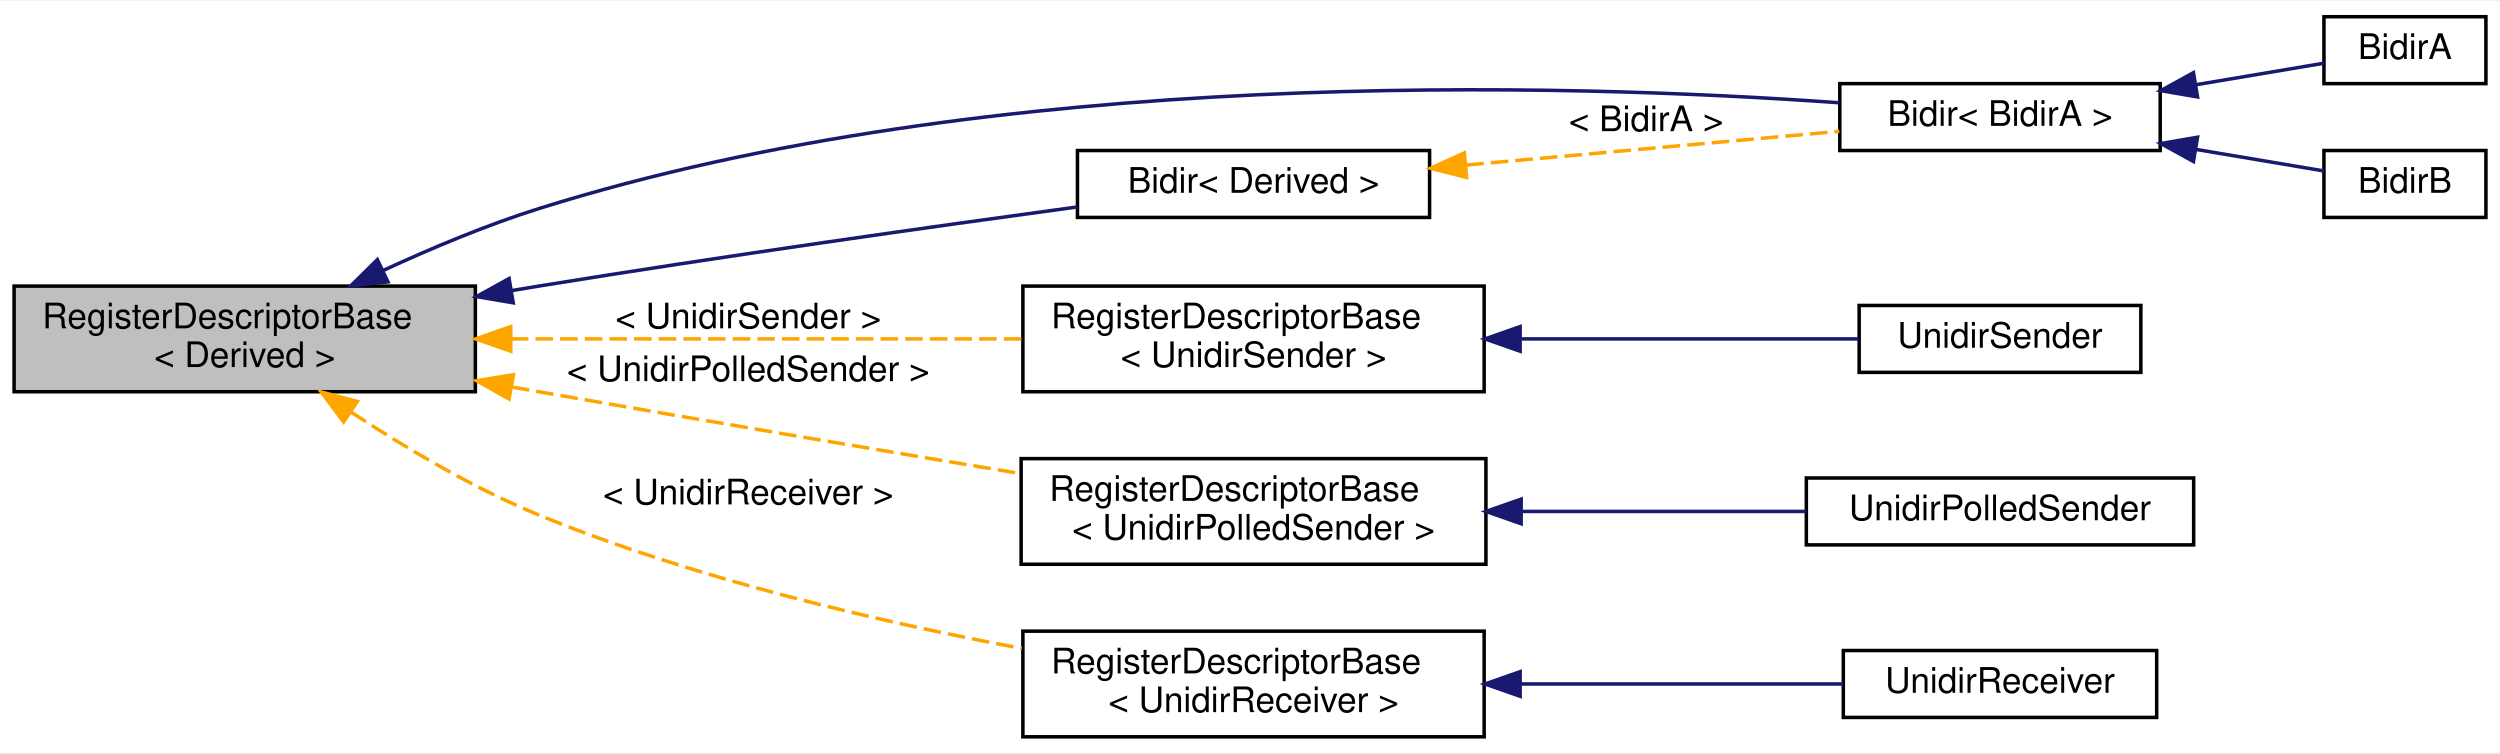
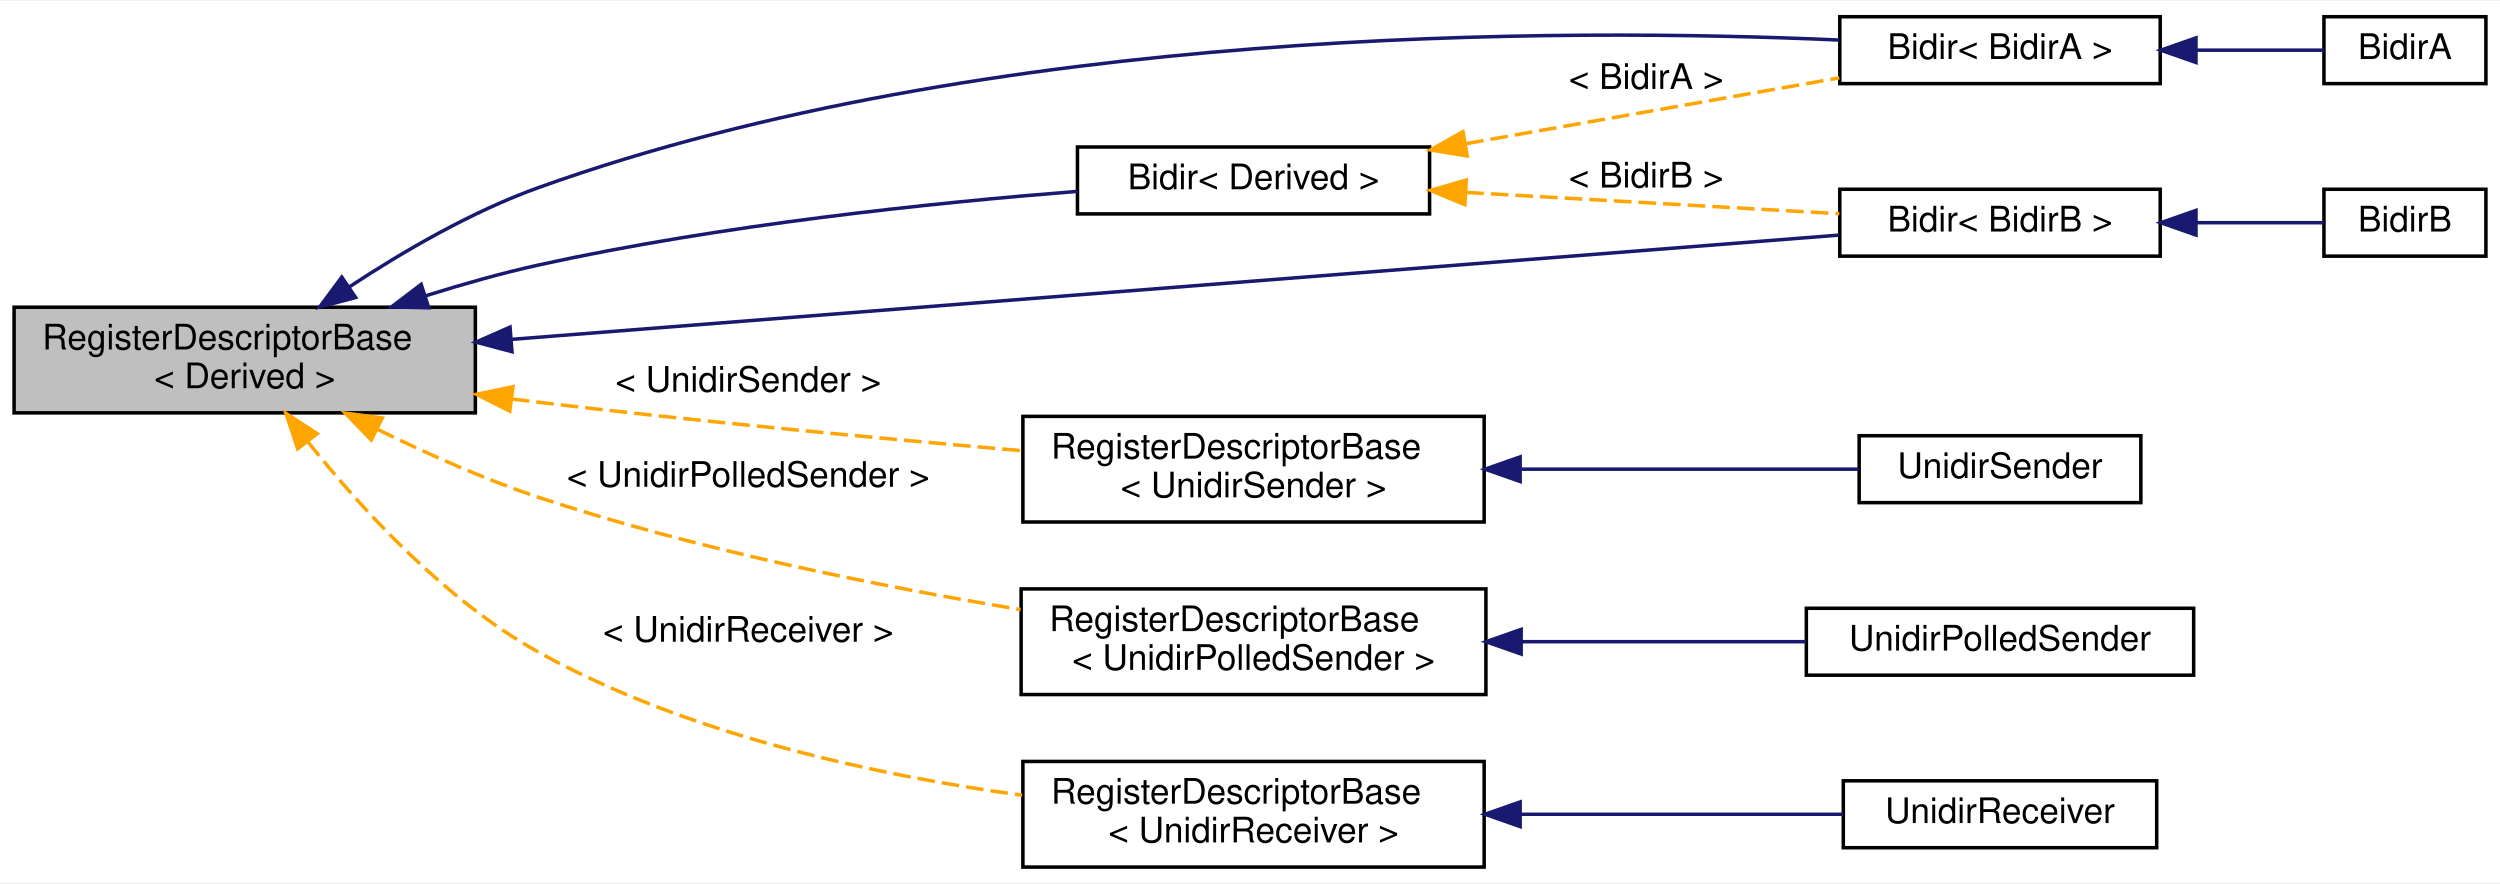
- <svg xmlns="http://www.w3.org/2000/svg" xmlns:xlink="http://www.w3.org/1999/xlink" width="710pt" height="214pt" viewBox="0.00 0.00 710.00 213.50">
-   <g id="graph0" class="graph" transform="scale(1 1) rotate(0) translate(4 209.5)">
-     <polygon fill="white" stroke="transparent" points="-4,4 -4,-209.5 706,-209.5 706,4 -4,4" />
+ <svg xmlns="http://www.w3.org/2000/svg" xmlns:xlink="http://www.w3.org/1999/xlink" width="710pt" height="251pt" viewBox="0.00 0.00 710.00 250.50">
+   <g id="graph0" class="graph" transform="scale(1 1) rotate(0) translate(4 246.5)">
+     <polygon fill="white" stroke="transparent" points="-4,4 -4,-246.5 706,-246.5 706,4 -4,4" />
    <g id="node1" class="node">
      <g id="a_node1">
        <a xlink:title="Base descriptor with defaults, used for all registers.">
-           <polygon fill="#bfbfbf" stroke="black" points="0,-98.5 0,-128.5 131,-128.5 131,-98.5 0,-98.5" />
-           <text text-anchor="start" x="8" y="-116.5" font-family="Helvetica,sans-Serif" font-size="10.00">RegisterDescriptorBase</text>
-           <text text-anchor="middle" x="65.5" y="-105.5" font-family="Helvetica,sans-Serif" font-size="10.00">&lt; Derived &gt;</text>
+           <polygon fill="#bfbfbf" stroke="black" points="0,-129.5 0,-159.5 131,-159.5 131,-129.5 0,-129.5" />
+           <text text-anchor="start" x="8" y="-147.5" font-family="Helvetica,sans-Serif" font-size="10.00">RegisterDescriptorBase</text>
+           <text text-anchor="middle" x="65.5" y="-136.5" font-family="Helvetica,sans-Serif" font-size="10.00">&lt; Derived &gt;</text>
        </a>
      </g>
    </g>
    <g id="node2" class="node">
      <g id="a_node2">
        <a xlink:href="struct_bidir.html" target="_top" xlink:title=" ">
-           <polygon fill="white" stroke="black" points="518.5,-167 518.5,-186 609.5,-186 609.5,-167 518.5,-167" />
-           <text text-anchor="middle" x="564" y="-174" font-family="Helvetica,sans-Serif" font-size="10.00">Bidir&lt; BidirA &gt;</text>
+           <polygon fill="white" stroke="black" points="518.5,-174 518.5,-193 609.5,-193 609.5,-174 518.5,-174" />
+           <text text-anchor="middle" x="564" y="-181" font-family="Helvetica,sans-Serif" font-size="10.00">Bidir&lt; BidirB &gt;</text>
        </a>
      </g>
    </g>
    <g id="edge1" class="edge">
-       <path fill="none" stroke="midnightblue" d="M104.75,-132.9C118.44,-139.23 134.16,-145.83 149,-150.5 278.16,-191.1 440.89,-186.09 518.23,-180.57" />
-       <polygon fill="midnightblue" stroke="midnightblue" points="106.17,-129.7 95.63,-128.58 103.17,-136.02 106.17,-129.7" />
+       <path fill="none" stroke="midnightblue" d="M141.33,-150.38C246,-158.6 432.87,-173.28 518.23,-179.98" />
+       <polygon fill="midnightblue" stroke="midnightblue" points="141.4,-146.87 131.15,-149.58 140.85,-153.85 141.4,-146.87" />
    </g>
-     <g id="node5" class="node">
-       <g id="a_node5">
+     <g id="node4" class="node">
+       <g id="a_node4">
        <a xlink:href="struct_bidir.html" target="_top" xlink:title=" ">
-           <polygon fill="white" stroke="black" points="302,-148 302,-167 402,-167 402,-148 302,-148" />
-           <text text-anchor="middle" x="352" y="-155" font-family="Helvetica,sans-Serif" font-size="10.00">Bidir&lt; Derived &gt;</text>
+           <polygon fill="white" stroke="black" points="518.5,-223 518.5,-242 609.5,-242 609.5,-223 518.5,-223" />
+           <text text-anchor="middle" x="564" y="-230" font-family="Helvetica,sans-Serif" font-size="10.00">Bidir&lt; BidirA &gt;</text>
        </a>
      </g>
    </g>
-     <g id="edge4" class="edge">
-       <path fill="none" stroke="midnightblue" d="M141.35,-127.23C143.93,-127.67 146.49,-128.09 149,-128.5 201.1,-136.97 260.99,-145.41 301.94,-150.98" />
-       <polygon fill="midnightblue" stroke="midnightblue" points="141.76,-123.75 131.31,-125.52 140.58,-130.65 141.76,-123.75" />
+     <g id="edge3" class="edge">
+       <path fill="none" stroke="midnightblue" d="M95.22,-165.28C110.49,-175.34 129.99,-186.69 149,-193.5 276.94,-239.34 440.59,-238.85 518.24,-235.38" />
+       <polygon fill="midnightblue" stroke="midnightblue" points="97,-162.26 86.76,-159.55 93.07,-168.06 97,-162.26" />
    </g>
    <g id="node6" class="node">
      <g id="a_node6">
+         <a xlink:href="struct_bidir.html" target="_top" xlink:title=" ">
+           <polygon fill="white" stroke="black" points="302,-186 302,-205 402,-205 402,-186 302,-186" />
+           <text text-anchor="middle" x="352" y="-193" font-family="Helvetica,sans-Serif" font-size="10.00">Bidir&lt; Derived &gt;</text>
+         </a>
+       </g>
+     </g>
+     <g id="edge5" class="edge">
+       <path fill="none" stroke="midnightblue" d="M117.01,-162.78C127.48,-166.07 138.52,-169.19 149,-171.5 200.56,-182.88 260.79,-189.15 301.98,-192.4" />
+       <polygon fill="midnightblue" stroke="midnightblue" points="117.77,-159.34 107.18,-159.58 115.61,-166 117.77,-159.34" />
+     </g>
+     <g id="node7" class="node">
+       <g id="a_node7">
        <a xlink:href="struct_register_descriptor_base.html" target="_top" xlink:title=" ">
          <polygon fill="white" stroke="black" points="286.5,-98.5 286.5,-128.5 417.5,-128.5 417.5,-98.5 286.5,-98.5" />
          <text text-anchor="start" x="294.5" y="-116.5" font-family="Helvetica,sans-Serif" font-size="10.00">RegisterDescriptorBase</text>
          <text text-anchor="middle" x="352" y="-105.5" font-family="Helvetica,sans-Serif" font-size="10.00">&lt; UnidirSender &gt;</text>
        </a>
      </g>
    </g>
-     <g id="edge6" class="edge">
-       <path fill="none" stroke="orange" stroke-dasharray="5,2" d="M141.07,-113.5C186.14,-113.5 243.02,-113.5 286.21,-113.5" />
-       <polygon fill="orange" stroke="orange" points="141.06,-110 131.06,-113.5 141.06,-117 141.06,-110" />
-       <text text-anchor="middle" x="208.5" y="-116.5" font-family="Helvetica,sans-Serif" font-size="10.00"> &lt; UnidirSender &gt;</text>
+     <g id="edge8" class="edge">
+       <path fill="none" stroke="orange" stroke-dasharray="5,2" d="M141.35,-133.44C143.93,-133.12 146.49,-132.8 149,-132.5 194.82,-127.02 246.64,-122.17 286.32,-118.74" />
+       <polygon fill="orange" stroke="orange" points="140.77,-129.99 131.31,-134.76 141.68,-136.93 140.77,-129.99" />
+       <text text-anchor="middle" x="208.5" y="-135.5" font-family="Helvetica,sans-Serif" font-size="10.00"> &lt; UnidirSender &gt;</text>
    </g>
-     <g id="node8" class="node">
-       <g id="a_node8">
+     <g id="node9" class="node">
+       <g id="a_node9">
        <a xlink:href="struct_register_descriptor_base.html" target="_top" xlink:title=" ">
          <polygon fill="white" stroke="black" points="286,-49.5 286,-79.5 418,-79.5 418,-49.5 286,-49.5" />
          <text text-anchor="start" x="294" y="-67.5" font-family="Helvetica,sans-Serif" font-size="10.00">RegisterDescriptorBase</text>
          <text text-anchor="middle" x="352" y="-56.5" font-family="Helvetica,sans-Serif" font-size="10.00">&lt; UnidirPolledSender &gt;</text>
        </a>
      </g>
    </g>
-     <g id="edge8" class="edge">
-       <path fill="none" stroke="orange" stroke-dasharray="5,2" d="M141.36,-99.84C143.94,-99.39 146.49,-98.94 149,-98.5 194.71,-90.5 246.31,-81.82 285.92,-75.23" />
-       <polygon fill="orange" stroke="orange" points="140.57,-96.43 131.34,-101.63 141.8,-103.32 140.57,-96.43" />
-       <text text-anchor="middle" x="208.5" y="-101.5" font-family="Helvetica,sans-Serif" font-size="10.00"> &lt; UnidirPolledSender &gt;</text>
+     <g id="edge10" class="edge">
+       <path fill="none" stroke="orange" stroke-dasharray="5,2" d="M103.34,-124.75C117.33,-117.88 133.61,-110.62 149,-105.5 193.65,-90.66 245.73,-80.24 285.83,-73.63" />
+       <polygon fill="orange" stroke="orange" points="101.43,-121.8 94.06,-129.41 104.57,-128.05 101.43,-121.8" />
+       <text text-anchor="middle" x="208.5" y="-108.5" font-family="Helvetica,sans-Serif" font-size="10.00"> &lt; UnidirPolledSender &gt;</text>
    </g>
-     <g id="node10" class="node">
-       <g id="a_node10">
+     <g id="node11" class="node">
+       <g id="a_node11">
        <a xlink:href="struct_register_descriptor_base.html" target="_top" xlink:title=" ">
          <polygon fill="white" stroke="black" points="286.5,-0.5 286.5,-30.5 417.5,-30.5 417.5,-0.5 286.5,-0.5" />
          <text text-anchor="start" x="294.5" y="-18.5" font-family="Helvetica,sans-Serif" font-size="10.00">RegisterDescriptorBase</text>
          <text text-anchor="middle" x="352" y="-7.5" font-family="Helvetica,sans-Serif" font-size="10.00">&lt; UnidirReceiver &gt;</text>
        </a>
      </g>
    </g>
-     <g id="edge10" class="edge">
-       <path fill="none" stroke="orange" stroke-dasharray="5,2" d="M95.72,-92.71C110.99,-82.66 130.35,-71.15 149,-63.5 193.19,-45.38 245.75,-33.16 286.18,-25.59" />
-       <polygon fill="orange" stroke="orange" points="93.58,-89.93 87.24,-98.42 97.49,-95.74 93.58,-89.93" />
-       <text text-anchor="middle" x="208.5" y="-66.5" font-family="Helvetica,sans-Serif" font-size="10.00"> &lt; UnidirReceiver &gt;</text>
+     <g id="edge12" class="edge">
+       <path fill="none" stroke="orange" stroke-dasharray="5,2" d="M83.5,-121.2C98.6,-102.24 122.34,-76.28 149,-61.5 191.31,-38.05 244.92,-26.54 286.28,-20.9" />
+       <polygon fill="orange" stroke="orange" points="80.55,-119.3 77.2,-129.36 86.08,-123.59 80.55,-119.3" />
+       <text text-anchor="middle" x="208.5" y="-64.5" font-family="Helvetica,sans-Serif" font-size="10.00"> &lt; UnidirReceiver &gt;</text>
    </g>
    <g id="node3" class="node">
      <g id="a_node3">
-         <a xlink:href="struct_bidir_a.html" target="_top" xlink:title=" ">
-           <polygon fill="white" stroke="black" points="656,-186 656,-205 702,-205 702,-186 656,-186" />
-           <text text-anchor="middle" x="679" y="-193" font-family="Helvetica,sans-Serif" font-size="10.00">BidirA</text>
+         <a xlink:href="struct_bidir_b.html" target="_top" xlink:title=" ">
+           <polygon fill="white" stroke="black" points="656,-174 656,-193 702,-193 702,-174 656,-174" />
+           <text text-anchor="middle" x="679" y="-181" font-family="Helvetica,sans-Serif" font-size="10.00">BidirB</text>
        </a>
      </g>
    </g>
    <g id="edge2" class="edge">
-       <path fill="none" stroke="midnightblue" d="M619.86,-185.72C632.66,-187.88 645.58,-190.05 655.98,-191.8" />
-       <polygon fill="midnightblue" stroke="midnightblue" points="620.1,-182.22 609.66,-184.01 618.94,-189.12 620.1,-182.22" />
+       <path fill="none" stroke="midnightblue" d="M619.86,-183.5C632.66,-183.5 645.58,-183.5 655.98,-183.5" />
+       <polygon fill="midnightblue" stroke="midnightblue" points="619.66,-180 609.66,-183.5 619.66,-187 619.66,-180" />
    </g>
-     <g id="node4" class="node">
-       <g id="a_node4">
-         <a xlink:href="struct_bidir_b.html" target="_top" xlink:title=" ">
-           <polygon fill="white" stroke="black" points="656,-148 656,-167 702,-167 702,-148 656,-148" />
-           <text text-anchor="middle" x="679" y="-155" font-family="Helvetica,sans-Serif" font-size="10.00">BidirB</text>
+     <g id="node5" class="node">
+       <g id="a_node5">
+         <a xlink:href="struct_bidir_a.html" target="_top" xlink:title=" ">
+           <polygon fill="white" stroke="black" points="656,-223 656,-242 702,-242 702,-223 656,-223" />
+           <text text-anchor="middle" x="679" y="-230" font-family="Helvetica,sans-Serif" font-size="10.00">BidirA</text>
        </a>
      </g>
    </g>
-     <g id="edge3" class="edge">
-       <path fill="none" stroke="midnightblue" d="M619.86,-167.28C632.66,-165.12 645.58,-162.95 655.98,-161.2" />
-       <polygon fill="midnightblue" stroke="midnightblue" points="618.94,-163.88 609.66,-168.99 620.1,-170.78 618.94,-163.88" />
+     <g id="edge4" class="edge">
+       <path fill="none" stroke="midnightblue" d="M619.86,-232.5C632.66,-232.5 645.58,-232.5 655.98,-232.5" />
+       <polygon fill="midnightblue" stroke="midnightblue" points="619.66,-229 609.66,-232.5 619.66,-236 619.66,-229" />
    </g>
-     <g id="edge5" class="edge">
-       <path fill="none" stroke="orange" stroke-dasharray="5,2" d="M412.41,-162.88C446.07,-165.92 487.49,-169.67 518.37,-172.46" />
-       <polygon fill="orange" stroke="orange" points="412.51,-159.37 402.24,-161.95 411.88,-166.34 412.51,-159.37" />
-       <text text-anchor="middle" x="463.5" y="-172.5" font-family="Helvetica,sans-Serif" font-size="10.00"> &lt; BidirA &gt;</text>
+     <g id="edge6" class="edge">
+       <path fill="none" stroke="orange" stroke-dasharray="5,2" d="M412.41,-192.1C446.07,-190.18 487.49,-187.81 518.37,-186.05" />
+       <polygon fill="orange" stroke="orange" points="412.02,-188.62 402.24,-192.69 412.42,-195.61 412.02,-188.62" />
+       <text text-anchor="middle" x="463.5" y="-193.5" font-family="Helvetica,sans-Serif" font-size="10.00"> &lt; BidirB &gt;</text>
    </g>
-     <g id="node7" class="node">
-       <g id="a_node7">
+     <g id="edge7" class="edge">
+       <path fill="none" stroke="orange" stroke-dasharray="5,2" d="M412.41,-205.97C446.07,-211.9 487.49,-219.2 518.37,-224.64" />
+       <polygon fill="orange" stroke="orange" points="412.69,-202.46 402.24,-204.17 411.48,-209.36 412.69,-202.46" />
+       <text text-anchor="middle" x="463.5" y="-221.5" font-family="Helvetica,sans-Serif" font-size="10.00"> &lt; BidirA &gt;</text>
+     </g>
+     <g id="node8" class="node">
+       <g id="a_node8">
        <a xlink:href="struct_unidir_sender.html" target="_top" xlink:title=" ">
          <polygon fill="white" stroke="black" points="524,-104 524,-123 604,-123 604,-104 524,-104" />
          <text text-anchor="middle" x="564" y="-111" font-family="Helvetica,sans-Serif" font-size="10.00">UnidirSender</text>
        </a>
      </g>
    </g>
-     <g id="edge7" class="edge">
+     <g id="edge9" class="edge">
      <path fill="none" stroke="midnightblue" d="M428.07,-113.5C460.45,-113.5 496.97,-113.5 523.84,-113.5" />
      <polygon fill="midnightblue" stroke="midnightblue" points="427.72,-110 417.72,-113.5 427.72,-117 427.72,-110" />
    </g>
-     <g id="node9" class="node">
-       <g id="a_node9">
+     <g id="node10" class="node">
+       <g id="a_node10">
        <a xlink:href="struct_unidir_polled_sender.html" target="_top" xlink:title=" ">
          <polygon fill="white" stroke="black" points="509,-55 509,-74 619,-74 619,-55 509,-55" />
          <text text-anchor="middle" x="564" y="-62" font-family="Helvetica,sans-Serif" font-size="10.00">UnidirPolledSender</text>
        </a>
      </g>
    </g>
-     <g id="edge9" class="edge">
+     <g id="edge11" class="edge">
      <path fill="none" stroke="midnightblue" d="M428.08,-64.5C454.78,-64.5 484.29,-64.5 508.88,-64.5" />
      <polygon fill="midnightblue" stroke="midnightblue" points="428.01,-61 418.01,-64.5 428.01,-68 428.01,-61" />
    </g>
-     <g id="node11" class="node">
-       <g id="a_node11">
+     <g id="node12" class="node">
+       <g id="a_node12">
        <a xlink:href="struct_unidir_receiver.html" target="_top" xlink:title=" ">
          <polygon fill="white" stroke="black" points="519.5,-6 519.5,-25 608.5,-25 608.5,-6 519.5,-6" />
          <text text-anchor="middle" x="564" y="-13" font-family="Helvetica,sans-Serif" font-size="10.00">UnidirReceiver</text>
        </a>
      </g>
    </g>
-     <g id="edge11" class="edge">
+     <g id="edge13" class="edge">
      <path fill="none" stroke="midnightblue" d="M427.96,-15.5C458.62,-15.5 493.01,-15.5 519.41,-15.5" />
      <polygon fill="midnightblue" stroke="midnightblue" points="427.72,-12 417.72,-15.5 427.72,-19 427.72,-12" />
    </g>
  </g>
</svg>
